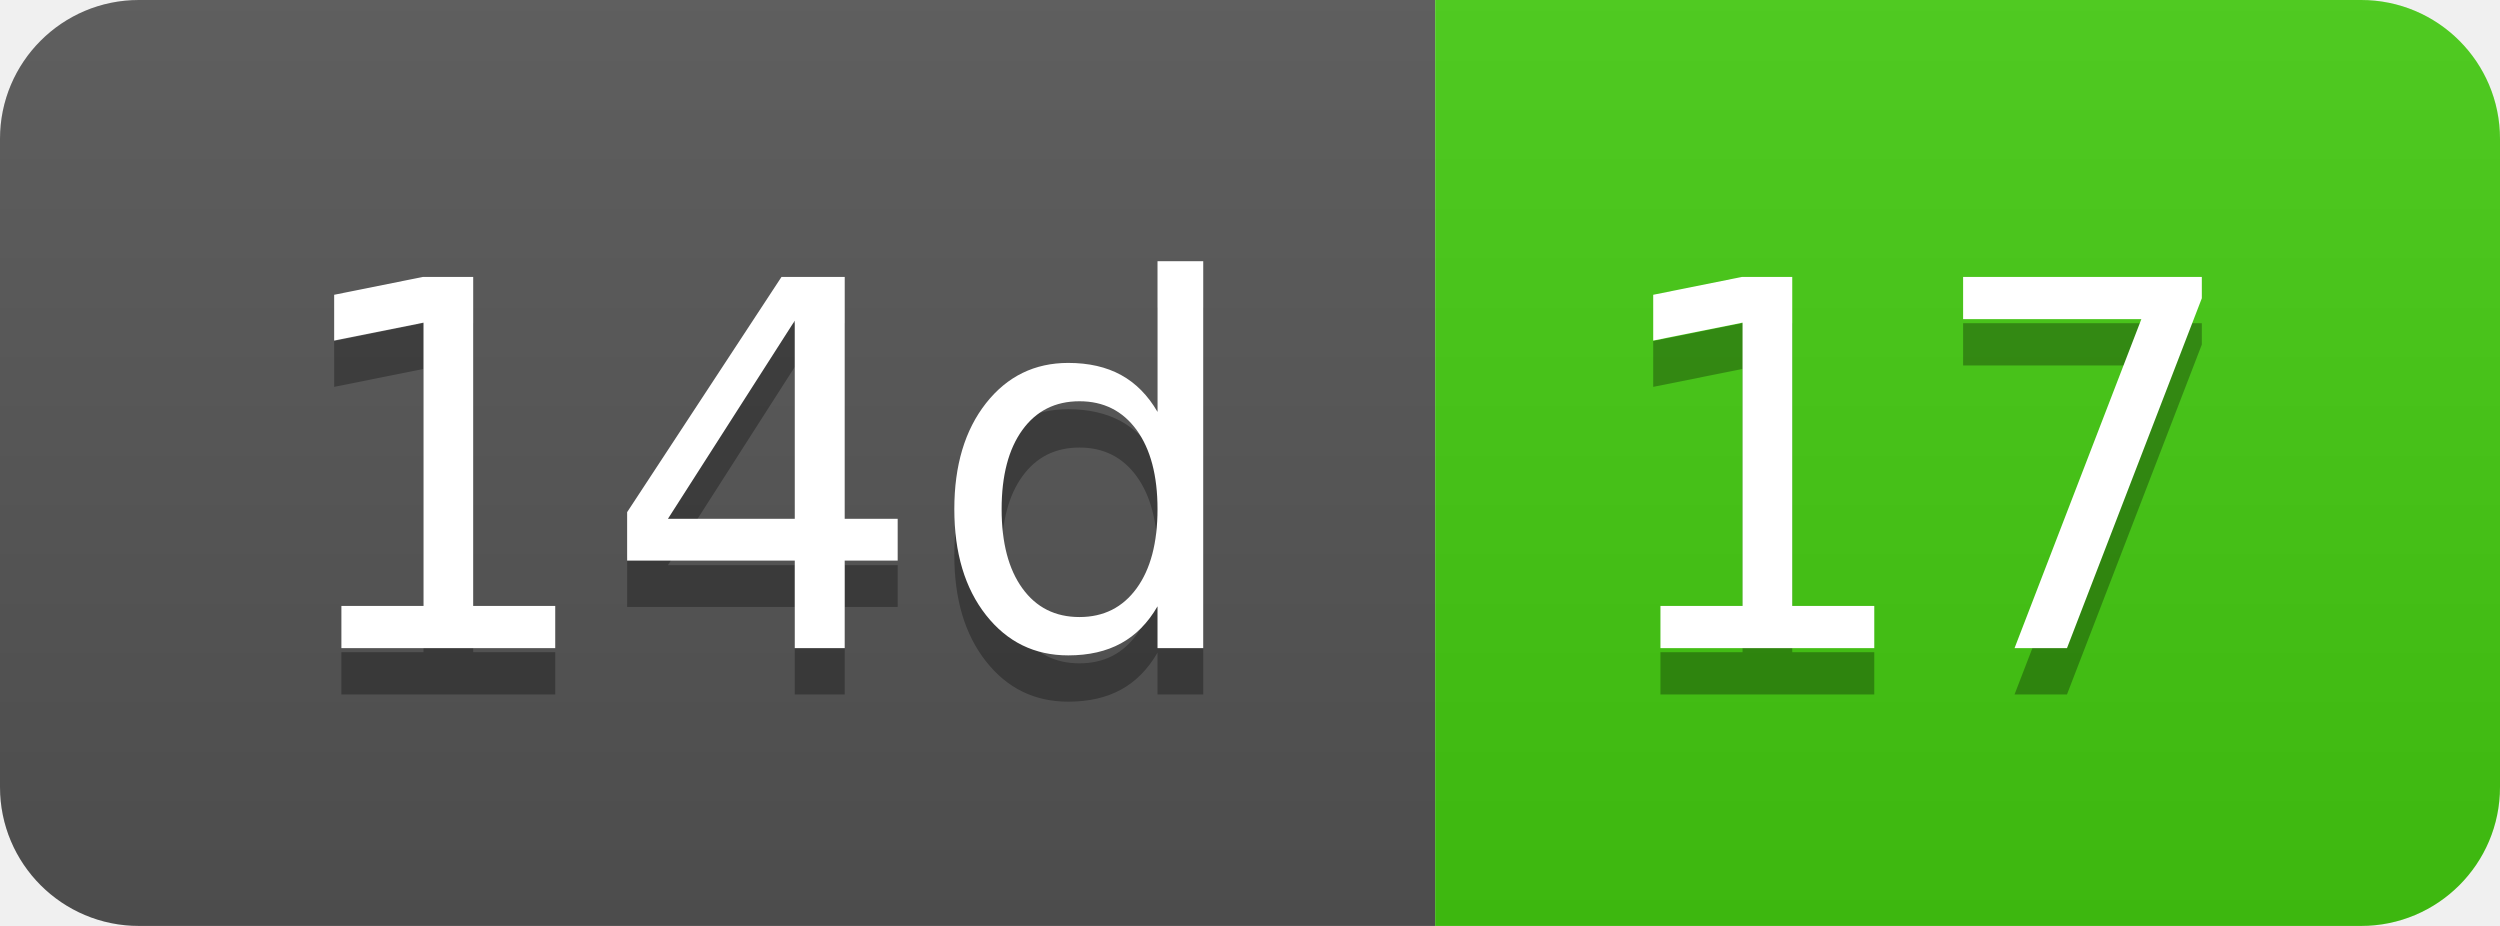
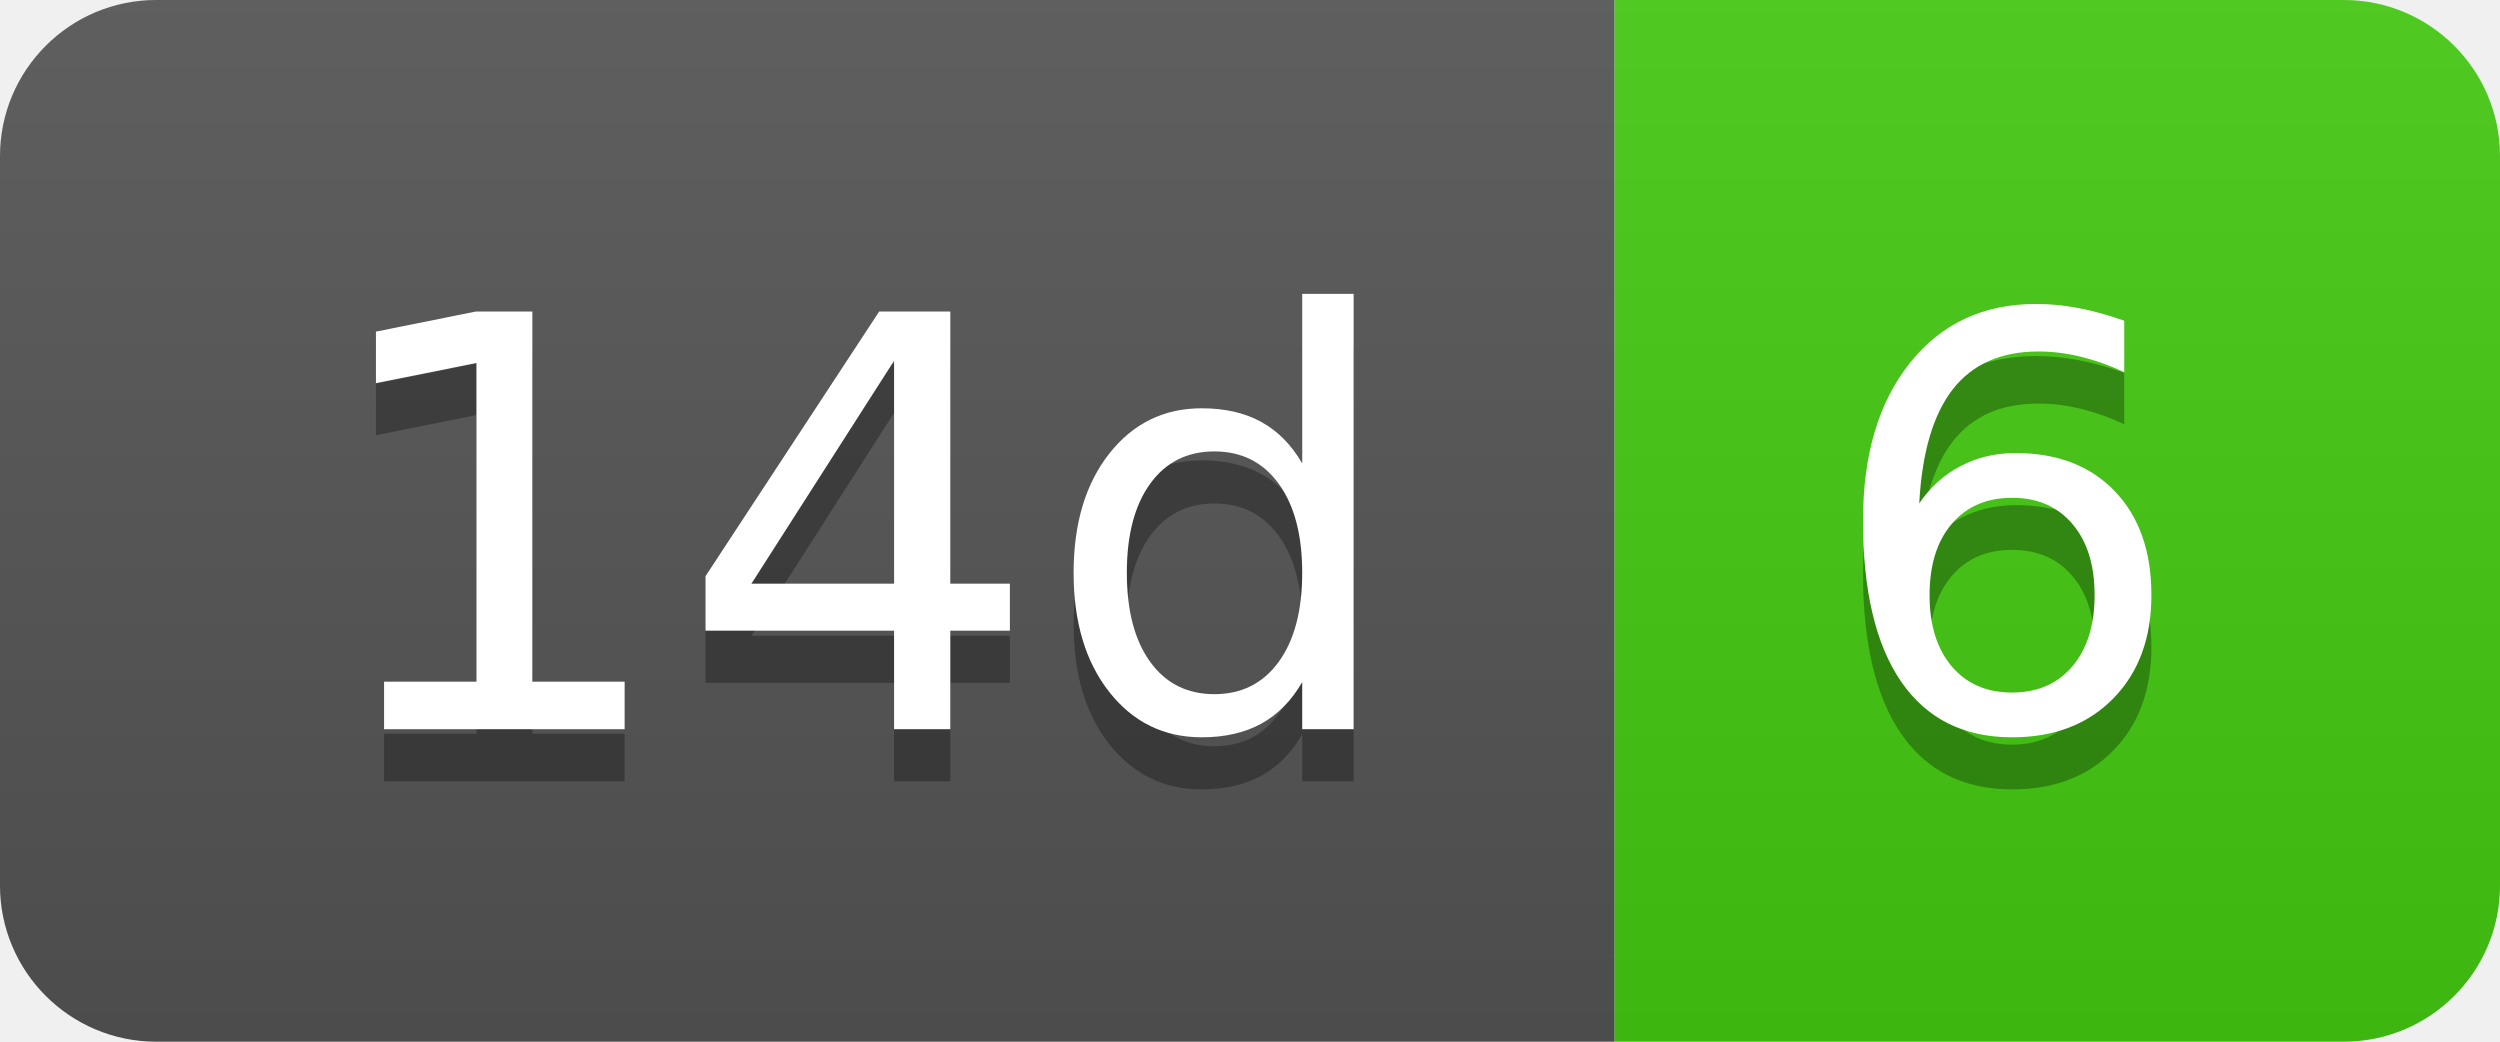
- <svg xmlns="http://www.w3.org/2000/svg" width="54" height="20" role="img" aria-label="14d: 17">
+ <svg xmlns="http://www.w3.org/2000/svg" width="48" height="20" role="img" aria-label="14d: 6">
  <linearGradient id="s" x2="0" y2="100%">
    <stop offset="0" stop-color="#bbb" stop-opacity=".1" />
    <stop offset="1" stop-opacity=".1" />
  </linearGradient>
  <clipPath id="r">
-     <rect width="54" height="20" rx="3" fill="#fff" />
+     <rect width="48" height="20" rx="3" fill="#fff" />
  </clipPath>
  <g clip-path="url(#r)">
    <rect width="31" height="20" fill="#555" />
-     <rect x="31" width="23" height="20" fill="#4c1" />
-     <rect width="54" height="20" fill="url(#s)" />
+     <rect x="31" width="17" height="20" fill="#4c1" />
+     <rect width="48" height="20" fill="url(#s)" />
  </g>
  <g fill="#fff" text-anchor="middle" font-family="Verdana,Geneva,DejaVu Sans,sans-serif" text-rendering="geometricPrecision" font-size="110">
    <text aria-hidden="true" x="165" y="150" fill="#010101" fill-opacity=".3" transform="scale(.1)" textLength="210">14d</text>
    <text x="165" y="140" transform="scale(.1)" fill="#fff" textLength="210">14d</text>
-     <text aria-hidden="true" x="415" y="150" fill="#010101" fill-opacity=".3" transform="scale(.1)" textLength="130">17</text>
-     <text x="415" y="140" transform="scale(.1)" fill="#fff" textLength="130">17</text>
+     <text aria-hidden="true" x="385" y="150" fill="#010101" fill-opacity=".3" transform="scale(.1)" textLength="70">6</text>
+     <text x="385" y="140" transform="scale(.1)" fill="#fff" textLength="70">6</text>
  </g>
</svg>
